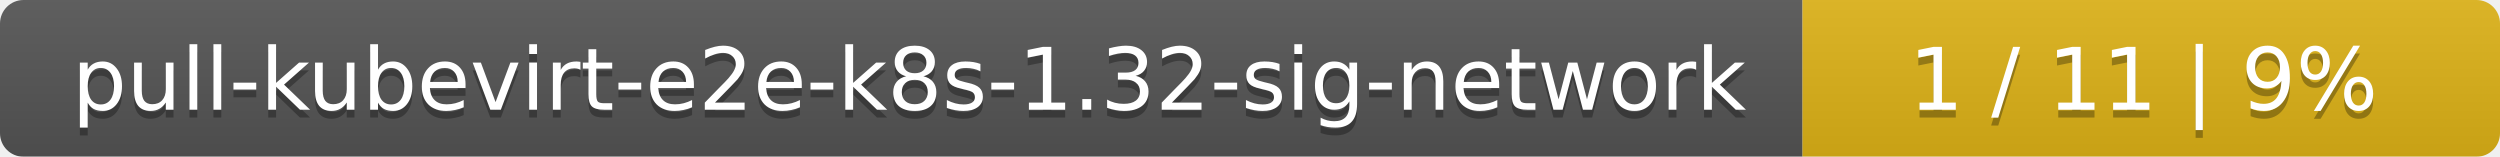
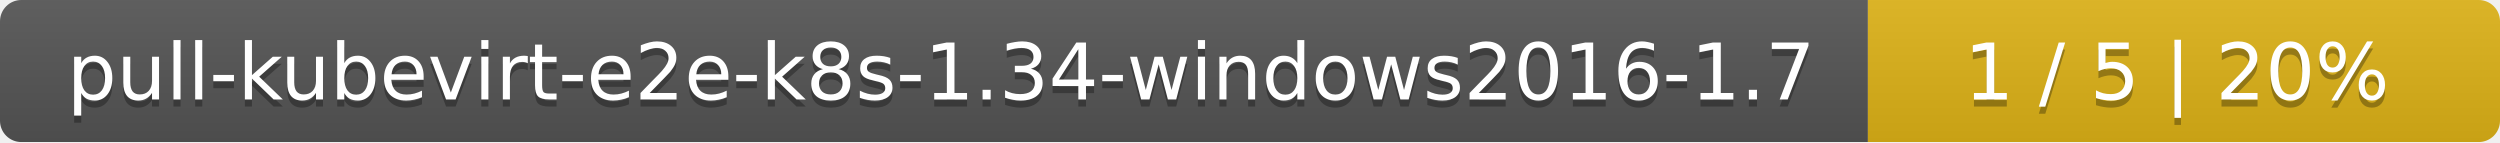
- <svg xmlns="http://www.w3.org/2000/svg" width="319" height="20">
+ <svg xmlns="http://www.w3.org/2000/svg" width="352" height="20">
  <linearGradient id="smooth" x2="0" y2="100%">
    <stop offset="0" stop-color="#bbb" stop-opacity=".1" />
    <stop offset="1" stop-opacity=".1" />
  </linearGradient>
  <mask id="round">
-     <rect width="319" height="20" rx="3" fill="#fff" />
+     <rect width="352" height="20" rx="3" fill="#fff" />
  </mask>
  <g mask="url(#round)">
-     <rect width="230" height="20" fill="#555" />
-     <rect x="230" width="89" height="20" fill="#dfb317" />
-     <rect width="319" height="20" fill="url(#smooth)" />
+     <rect width="263" height="20" fill="#555" />
+     <rect x="263" width="89" height="20" fill="#dfb317" />
+     <rect width="352" height="20" fill="url(#smooth)" />
  </g>
  <g fill="#fff" text-anchor="middle" font-family="DejaVu Sans,Verdana,Geneva,sans-serif" font-size="11">
-     <text x="116" y="15" fill="#010101" fill-opacity=".3">pull-kubevirt-e2e-k8s-1.32-sig-network</text>
-     <text x="116" y="14">pull-kubevirt-e2e-k8s-1.32-sig-network</text>
-     <text x="273.5" y="15" fill="#010101" fill-opacity=".3">1 / 11    |    9%</text>
-     <text x="273.5" y="14">1 / 11    |    9%</text>
+     <text x="132.5" y="15" fill="#010101" fill-opacity=".3">pull-kubevirt-e2e-k8s-1.34-windows2016-1.7</text>
+     <text x="132.5" y="14">pull-kubevirt-e2e-k8s-1.34-windows2016-1.7</text>
+     <text x="306.5" y="15" fill="#010101" fill-opacity=".3">1 / 5    |    20%</text>
+     <text x="306.5" y="14">1 / 5    |    20%</text>
  </g>
</svg>
